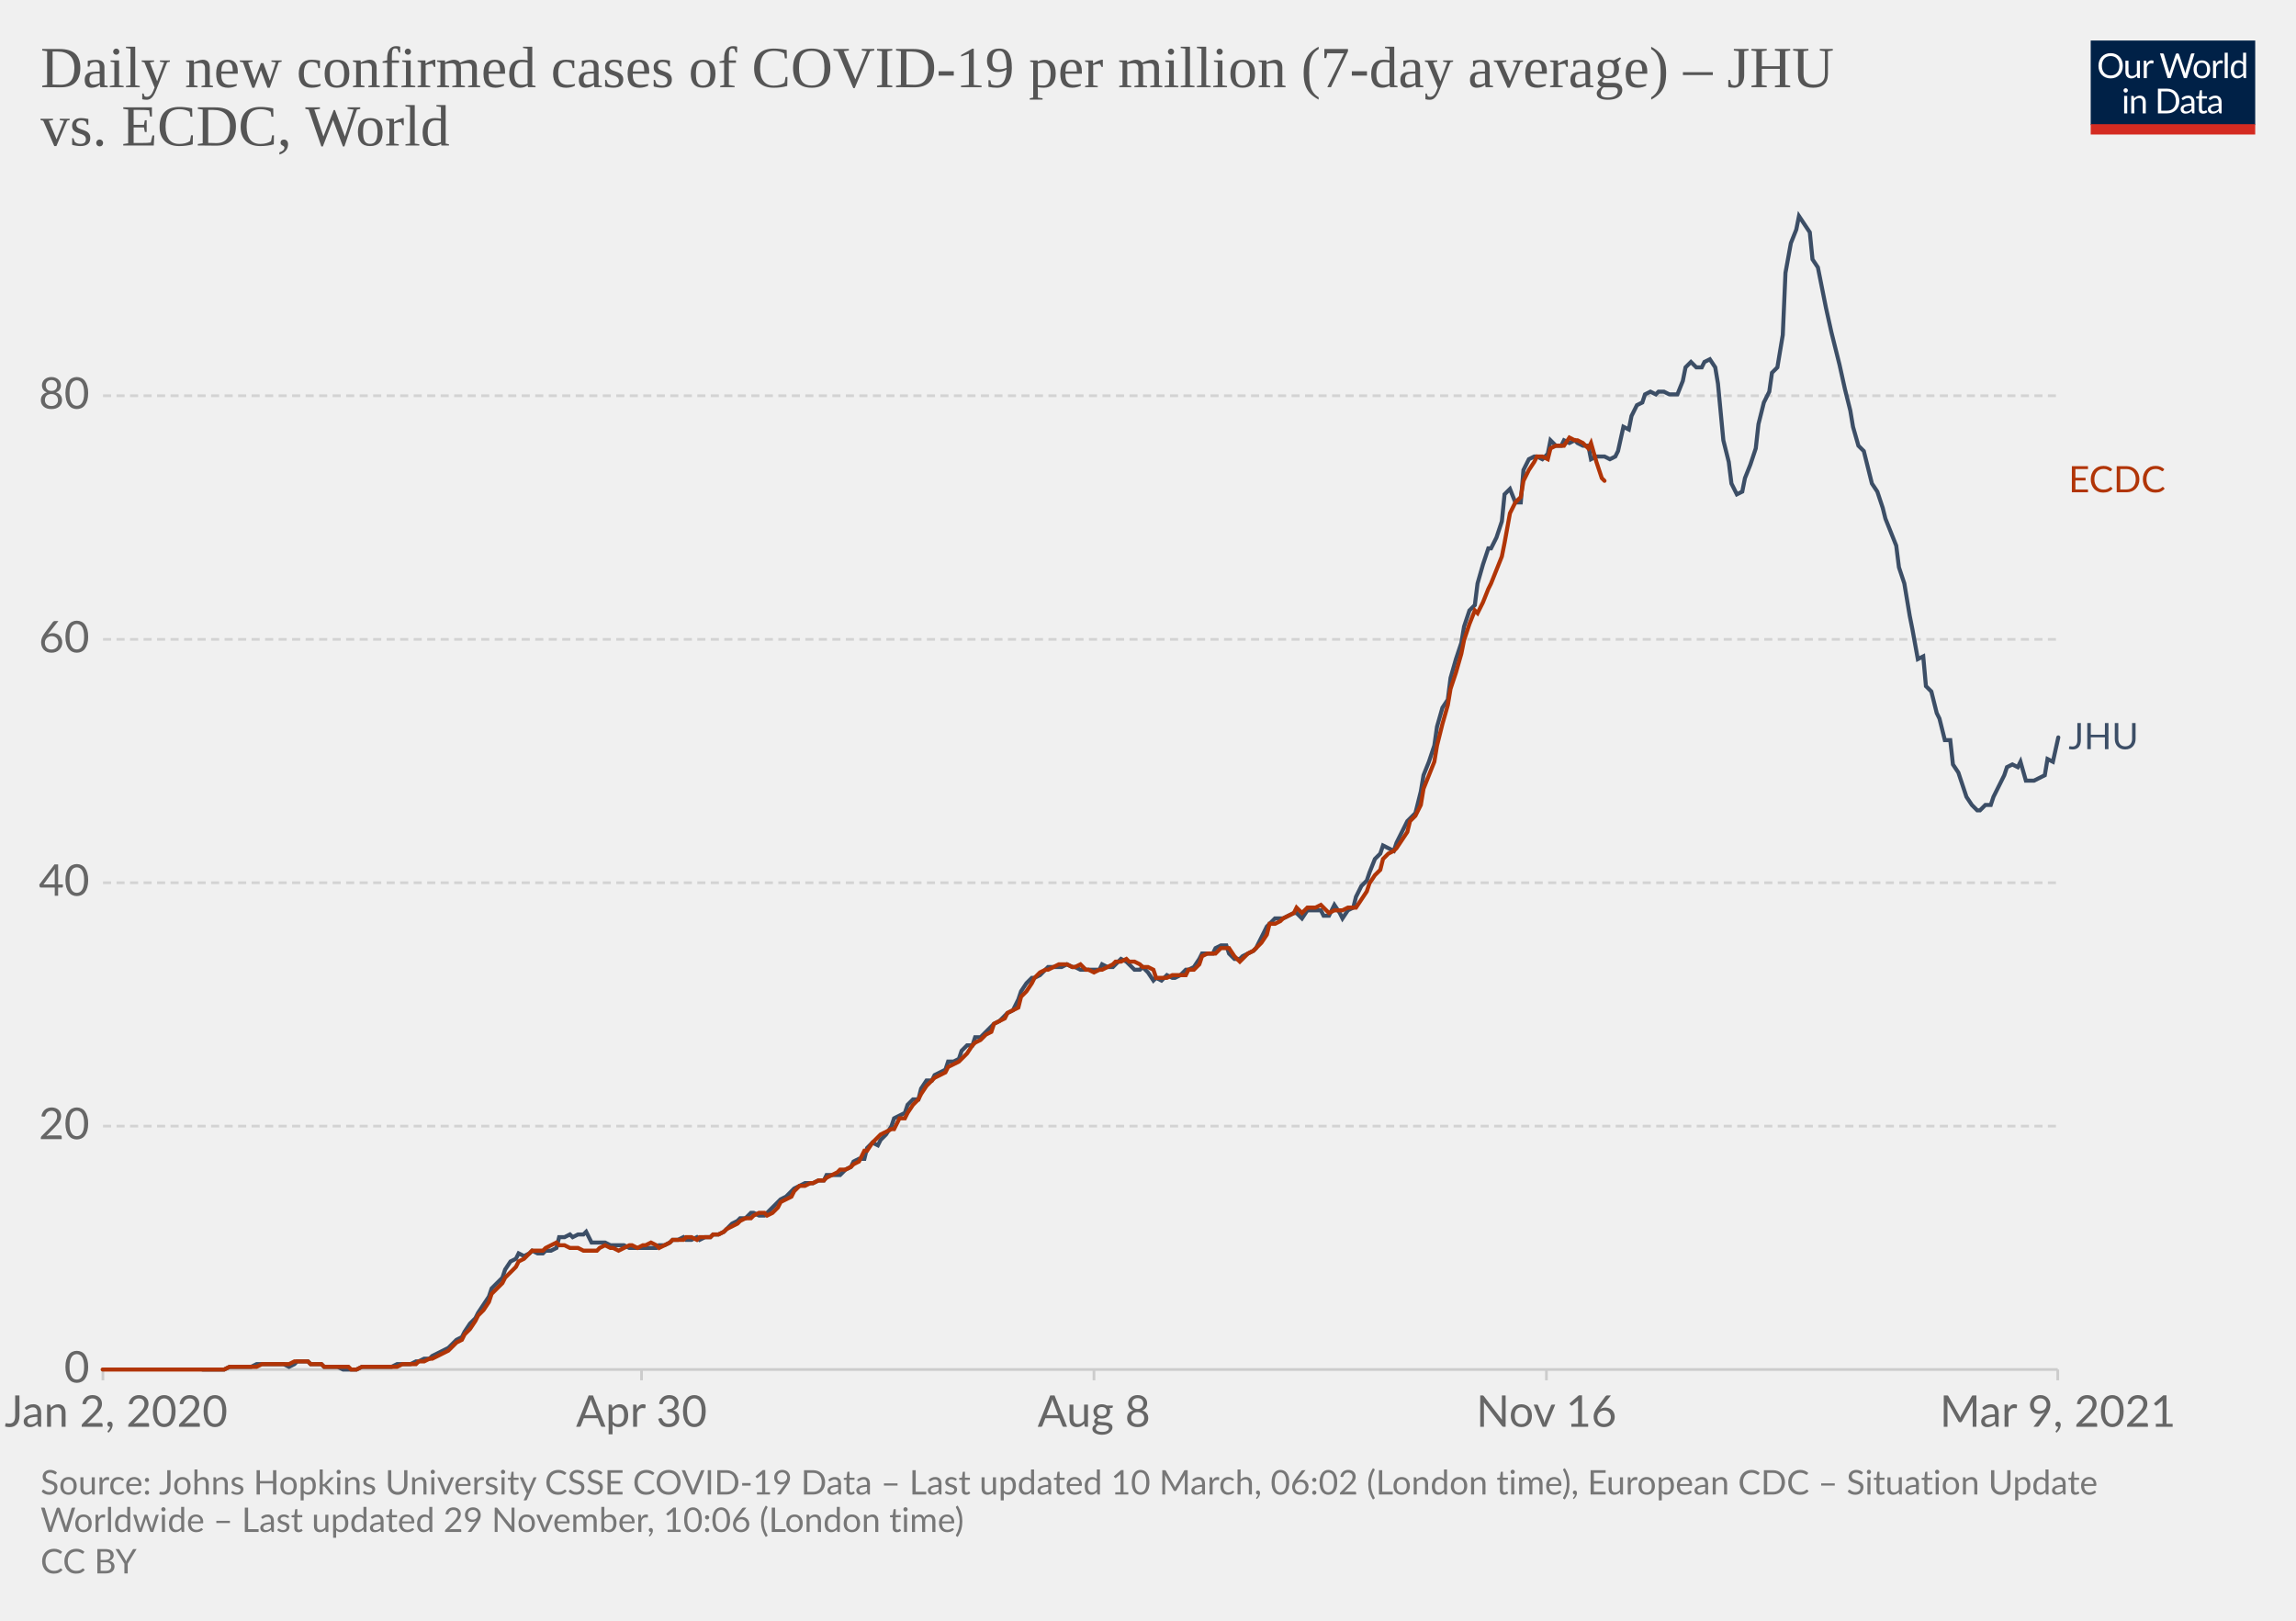
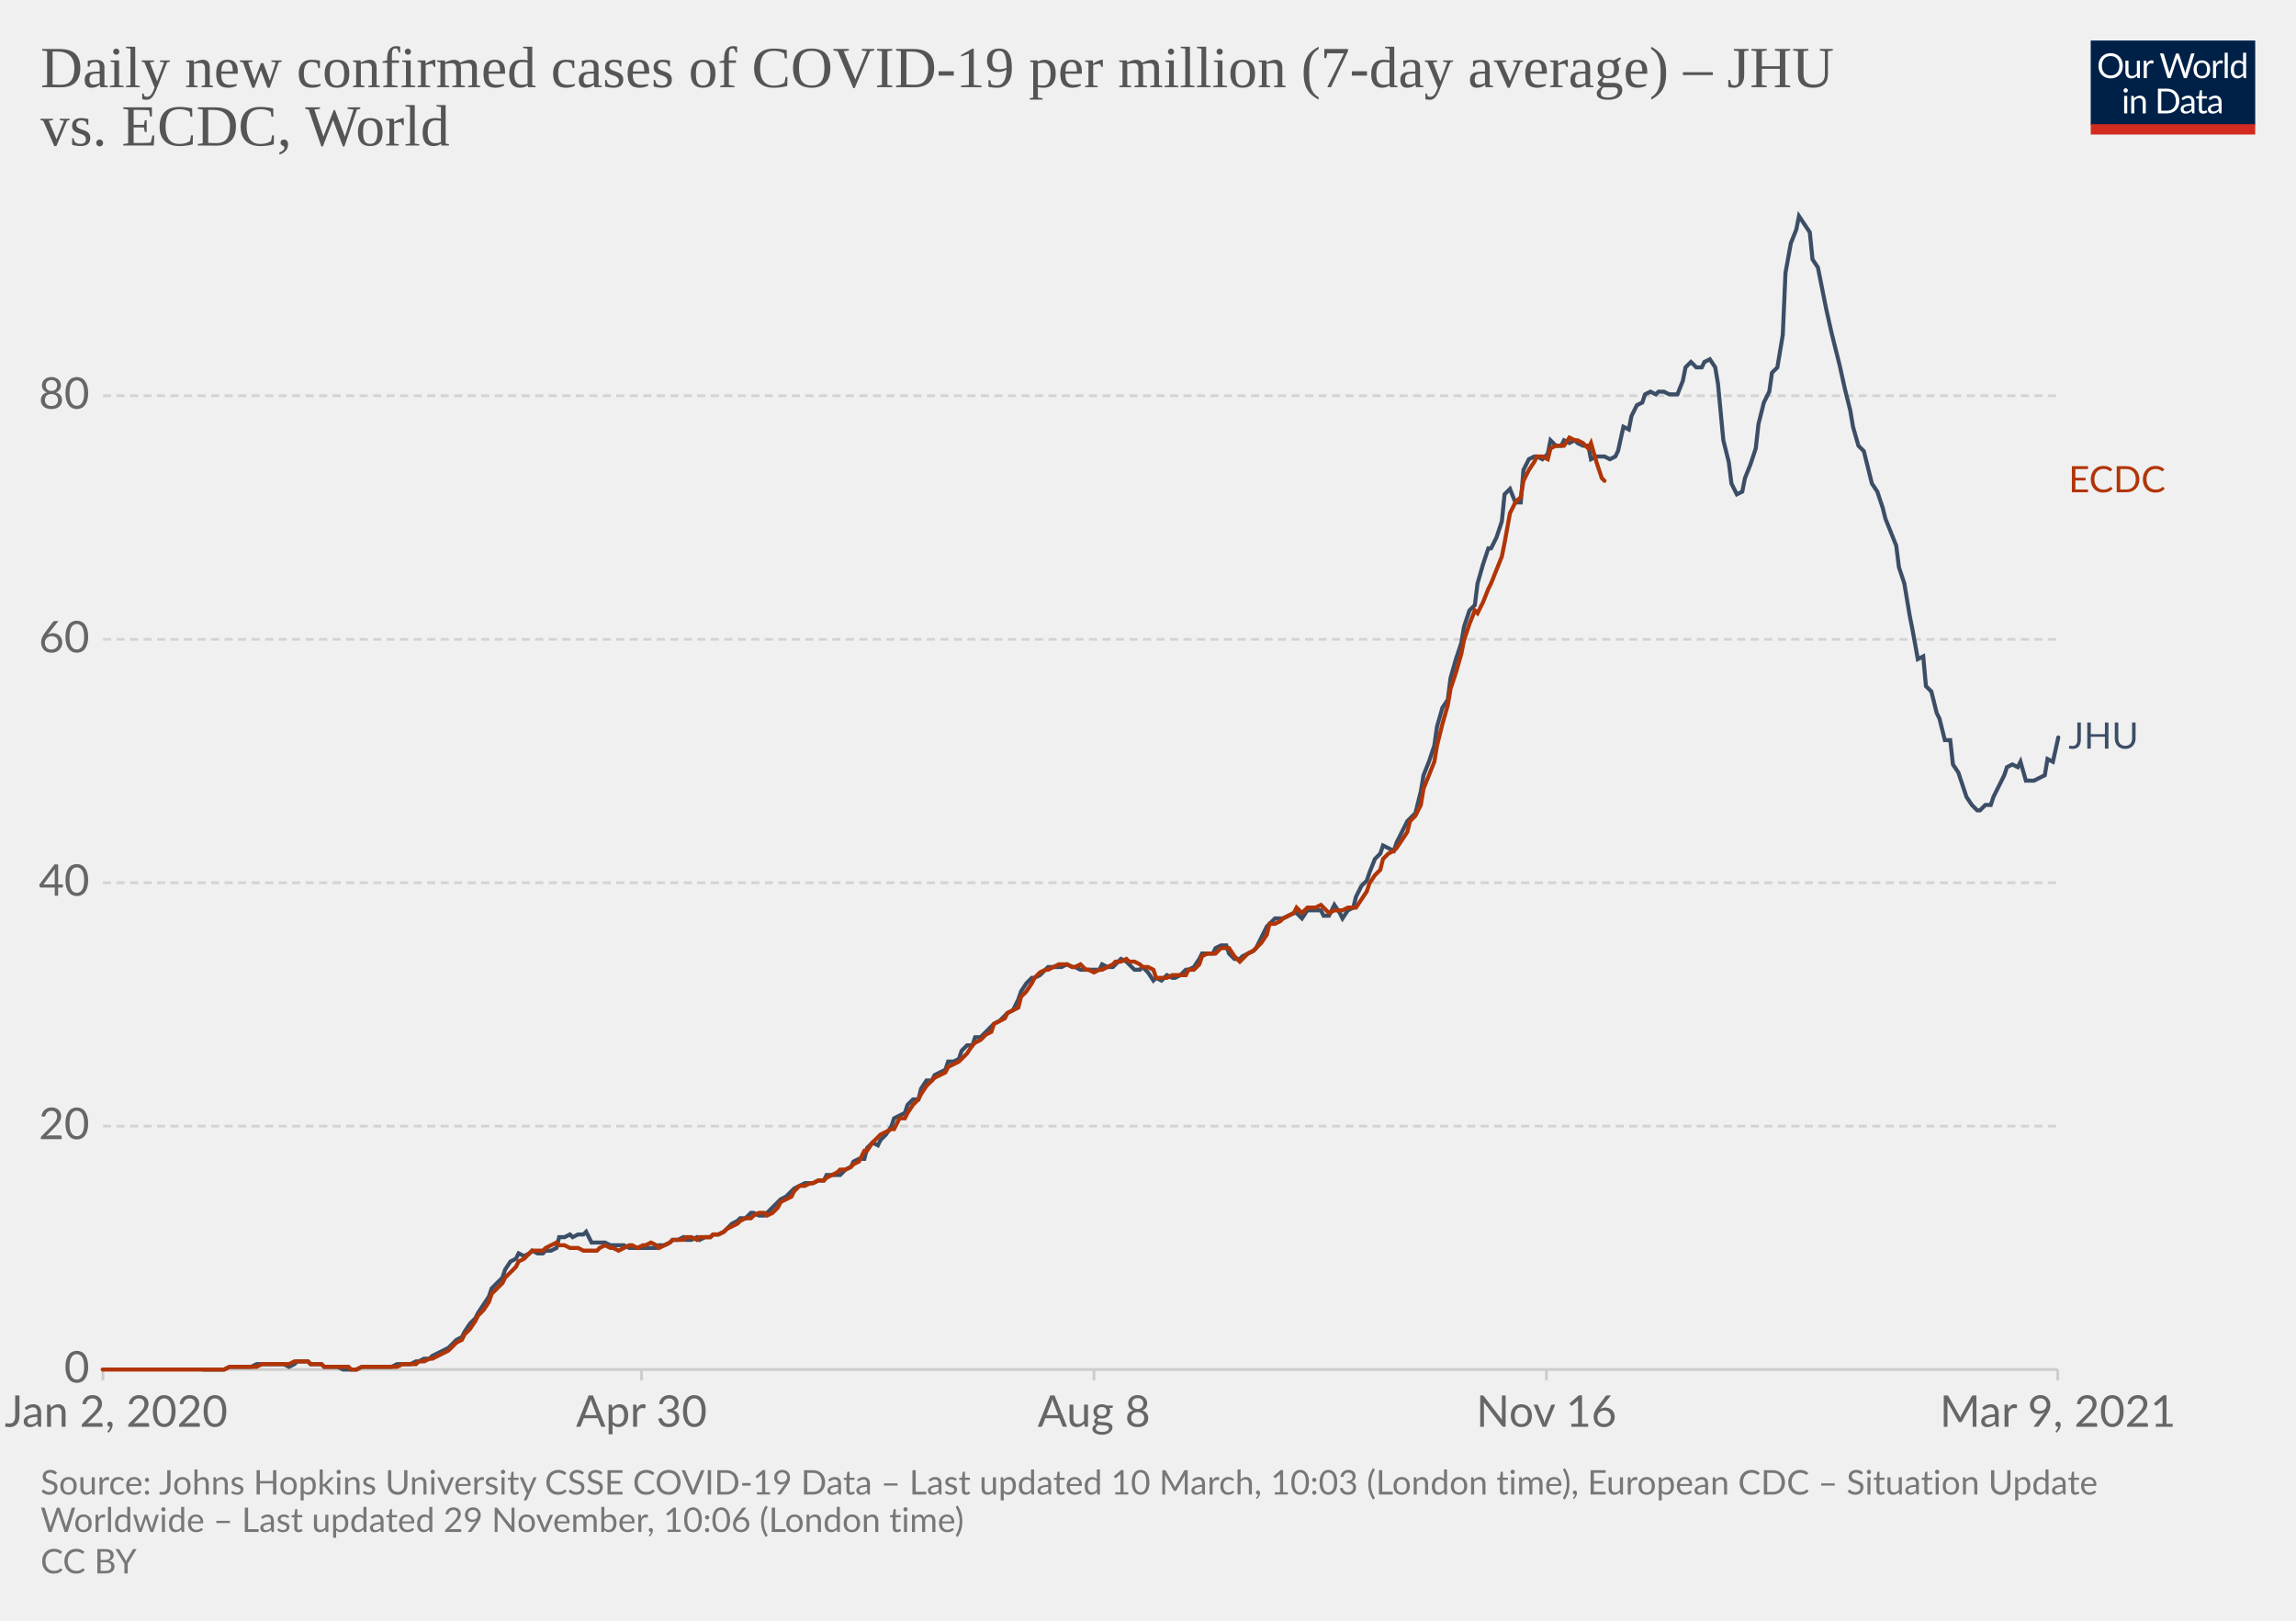
<svg xmlns="http://www.w3.org/2000/svg" version="1.1" style="background-color:#fff;-webkit-font-smoothing:antialiased" width="850" height="600" viewBox="0 0 850 600" font-family="Lato,'Helvetica Neue',Helvetica,Arial,sans-serif" font-size="18" text-rendering="optimizeLegibility">
  <g class="HeaderView">
    <g transform="matrix(.29 0 0 .29 774 15)">
      <svg width="210" height="120" viewBox="0 0 210 120" fill="none">
        <g clip-path="url(#clip0)">
          <path d="M0 0h210v107.89H0V0z" fill="#002147" />
          <path d="M40.98 32.25c0 2.36-.38 4.53-1.12 6.51a14.26 14.26 0 01-8.1 8.4c-1.9.78-4.02 1.17-6.34 1.17a16.6 16.6 0 01-6.33-1.17 14.31 14.31 0 01-8.08-8.4 18.29 18.29 0 01-1.12-6.51c0-2.36.38-4.53 1.12-6.5.75-1.97 1.8-3.67 3.17-5.1a14.32 14.32 0 014.9-3.34c1.92-.8 4.03-1.19 6.34-1.19 2.32 0 4.43.4 6.34 1.19 1.92.8 3.56 1.9 4.93 3.34a14.87 14.87 0 013.17 5.1 18.1 18.1 0 011.12 6.5zm-4.38 0c0-1.94-.26-3.68-.8-5.22a10.91 10.91 0 00-2.24-3.89 9.68 9.68 0 00-3.52-2.46 11.95 11.95 0 00-4.62-.86c-1.68 0-3.21.28-4.6.86a9.88 9.88 0 00-3.54 2.46 10.91 10.91 0 00-2.24 3.9c-.53 1.53-.8 3.27-.8 5.2 0 1.94.27 3.68.8 5.22a11.17 11.17 0 002.24 3.9 10.01 10.01 0 003.55 2.44c1.38.56 2.9.83 4.6.83s3.24-.27 4.61-.83a9.8 9.8 0 003.52-2.44 11.17 11.17 0 002.25-3.9c.53-1.54.8-3.28.8-5.21zm26.22-6.54V48H60.5c-.56 0-.9-.27-1.05-.81l-.31-2.4a12.45 12.45 0 01-3.26 2.6c-1.2.64-2.58.96-4.13.96-1.22 0-2.3-.2-3.24-.6a6.52 6.52 0 01-2.33-1.7 7.37 7.37 0 01-1.43-2.67c-.3-1.04-.46-2.2-.46-3.45V25.7h3.91v14.22c0 1.68.38 2.99 1.15 3.91.77.93 1.96 1.39 3.54 1.39 1.16 0 2.24-.27 3.23-.82a10.42 10.42 0 002.8-2.28V25.7h3.91zm8.61 4.47a9.94 9.94 0 012.6-3.56 5.64 5.64 0 013.76-1.3c.47 0 .92.05 1.34.15.44.1.83.27 1.17.49l-.3 2.92c-.09.37-.3.55-.66.55-.2 0-.5-.04-.9-.13a6.21 6.21 0 00-3.24.18 4.23 4.23 0 00-1.47.92c-.42.4-.81.9-1.17 1.5-.33.58-.64 1.26-.92 2.02V48H67.7V25.71h2.25c.42 0 .72.08.88.25.16.16.27.44.33.83l.26 3.39zm61.16-13.7L122.75 48h-3.82l-7.99-24.05a21.95 21.95 0 01-.42-1.58 38.36 38.36 0 01-.44 1.58L102.05 48h-3.83L88.4 16.47h3.54c.38 0 .7.1.95.29.26.2.43.43.5.73l6.52 21.9.28 1.28.29 1.46.3-1.46.38-1.27 7.41-21.91c.1-.25.26-.48.51-.69.27-.22.58-.33.95-.33h1.23c.38 0 .69.1.92.29a1.77 1.77 0 01.53.73l7.4 21.9a28.4 28.4 0 01.68 2.62 29.52 29.52 0 01.52-2.61l6.54-21.91a1.31 1.31 0 01.48-.7c.27-.21.58-.32.95-.32h3.32zm9.35 8.88c1.63 0 3.1.27 4.4.82a9.43 9.43 0 015.46 5.94c.5 1.4.74 2.98.74 4.73 0 1.76-.25 3.34-.74 4.75a9.43 9.43 0 01-5.46 5.92c-1.3.52-2.77.79-4.4.79-1.64 0-3.12-.27-4.44-.8a9.42 9.42 0 01-3.35-2.3c-.92-1-1.63-2.2-2.13-3.61-.49-1.41-.73-3-.73-4.75s.24-3.33.73-4.73c.5-1.43 1.2-2.64 2.13-3.63a9.4 9.4 0 013.35-2.31c1.32-.55 2.8-.82 4.44-.82zm0 19.89c2.2 0 3.84-.73 4.93-2.2 1.08-1.48 1.63-3.54 1.63-6.18 0-2.66-.55-4.72-1.63-6.2-1.09-1.49-2.73-2.23-4.93-2.23-1.12 0-2.09.2-2.93.57a5.71 5.71 0 00-2.06 1.65 7.5 7.5 0 00-1.24 2.67c-.26 1.04-.4 2.22-.4 3.54 0 2.64.55 4.7 1.64 6.18 1.1 1.47 2.76 2.2 4.99 2.2zm17.97-15.07a9.94 9.94 0 012.6-3.56 5.64 5.64 0 013.76-1.3c.47 0 .91.05 1.34.15.44.1.83.27 1.16.49l-.28 2.92c-.09.37-.31.55-.66.55-.2 0-.5-.04-.9-.13a6.2 6.2 0 00-3.24.18 4.23 4.23 0 00-1.47.92c-.43.4-.82.9-1.17 1.5a13.1 13.1 0 00-.92 2.02V48h-3.94V25.71h2.24c.43 0 .72.08.88.25.17.16.28.44.33.83l.27 3.39zm15.04-14.59V48h-3.92V15.6h3.92zm19.55 15.43a6.22 6.22 0 00-2.38-2.05 6.7 6.7 0 00-2.86-.6c-2.07 0-3.66.75-4.77 2.23-1.12 1.48-1.68 3.6-1.68 6.33 0 1.46.13 2.7.38 3.74a7.29 7.29 0 001.1 2.56 4.35 4.35 0 001.78 1.45c.7.3 1.5.46 2.4.46 1.29 0 2.41-.3 3.36-.88a9.6 9.6 0 002.67-2.49V31.02zm3.91-15.43V48h-2.33c-.56 0-.9-.27-1.06-.81l-.35-2.71a12.13 12.13 0 01-3.25 2.77 8.28 8.28 0 01-4.23 1.06 7.31 7.31 0 01-6.14-2.9c-.73-.96-1.3-2.15-1.69-3.57a18.35 18.35 0 01.07-9.48 11.29 11.29 0 011.89-3.7 8.7 8.7 0 017.06-3.34 7.96 7.96 0 016.12 2.62V15.59h3.91zM46.61 70.71V93H42.7V70.71h3.91zm.84-7c0 .39-.08.75-.24 1.09a2.81 2.81 0 01-1.52 1.47 2.67 2.67 0 01-2.16 0 2.9 2.9 0 01-1.45-1.47 2.67 2.67 0 010-2.16c.15-.35.35-.65.6-.9.25-.27.53-.47.85-.62a2.67 2.67 0 012.16 0c.35.15.65.35.9.62.27.25.47.55.62.9.16.34.24.7.24 1.08zm7.97 10.24c.49-.54 1-1.04 1.54-1.48a9.85 9.85 0 013.66-1.84 8.96 8.96 0 015.43.35c.94.4 1.72.97 2.33 1.71a7.36 7.36 0 011.43 2.67c.32 1.04.49 2.19.49 3.45V93h-3.94V78.81c0-1.69-.4-3-1.17-3.92-.76-.93-1.93-1.4-3.5-1.4a6.6 6.6 0 00-3.25.83c-1 .56-1.92 1.31-2.77 2.27V93h-3.94V70.71h2.35c.56 0 .9.28 1.04.82l.3 2.42zm57.7 3.3c0 2.36-.37 4.5-1.11 6.44a14.3 14.3 0 01-3.17 4.98 14.1 14.1 0 01-4.93 3.2c-1.9.76-4.02 1.13-6.33 1.13H85.8V61.47h11.77c2.31 0 4.42.39 6.33 1.15a13.8 13.8 0 018.1 8.18 17.75 17.75 0 011.12 6.45zm-4.37 0c0-1.94-.26-3.67-.8-5.2a10.94 10.94 0 00-2.23-3.87 9.57 9.57 0 00-3.53-2.42 12.23 12.23 0 00-4.61-.83h-7.5v24.62h7.5c1.7 0 3.24-.28 4.61-.84a9.7 9.7 0 003.53-2.4 10.94 10.94 0 002.24-3.87c.53-1.53.8-3.26.8-5.2zm19.8 5.72c-1.8.06-3.34.2-4.62.44-1.26.22-2.3.51-3.1.88-.8.36-1.37.8-1.74 1.3-.35.5-.53 1.05-.53 1.67 0 .58.1 1.1.3 1.52a3 3 0 00.76 1.05c.34.27.73.46 1.17.6a6.13 6.13 0 001.45.17 7.28 7.28 0 003.5-.81 11.95 11.95 0 002.82-2.2v-4.62zm-12.65-9.11a12.73 12.73 0 013.98-2.66c1.43-.59 3-.88 4.73-.88 1.25 0 2.36.2 3.33.61a6.81 6.81 0 013.94 4.38c.33 1.04.5 2.19.5 3.43V93h-1.74a1.8 1.8 0 01-.88-.18c-.2-.13-.36-.38-.48-.74l-.44-2.12-1.72 1.46a9.48 9.48 0 01-3.74 1.7c-.69.15-1.46.23-2.3.23-.87 0-1.69-.12-2.45-.35a5.34 5.34 0 01-3.34-2.93 6.64 6.64 0 01-.49-2.64c0-.88.25-1.72.73-2.53a6.33 6.33 0 012.35-2.17c1.09-.63 2.5-1.15 4.25-1.54 1.75-.41 3.89-.65 6.42-.7v-1.75c0-1.73-.37-3.03-1.12-3.91-.75-.9-1.84-1.34-3.28-1.34-.97 0-1.78.12-2.44.37-.64.23-1.2.5-1.7.81l-1.23.82c-.33.23-.67.35-1 .35-.27 0-.5-.07-.69-.2a2.1 2.1 0 01-.48-.53l-.7-1.25zm27.67 19.5c-1.76 0-3.12-.5-4.07-1.48-.94-.98-1.41-2.4-1.41-4.25V74h-2.68a.9.9 0 01-.6-.2c-.16-.14-.24-.36-.24-.66v-1.56l3.65-.46.9-6.89a.9.9 0 01.29-.52.88.88 0 01.62-.22H142v7.67h6.44V74H142v13.38c0 .94.22 1.63.68 2.09.45.45 1.04.68 1.76.68a3.21 3.21 0 001.85-.53l.55-.35c.16-.12.3-.18.41-.18.2 0 .4.13.55.38l1.15 1.87a7.45 7.45 0 01-2.44 1.5 8.53 8.53 0 01-2.95.52zm19.68-10.4c-1.8.07-3.34.21-4.62.45-1.26.22-2.3.51-3.1.88-.8.36-1.37.8-1.74 1.3-.35.5-.53 1.05-.53 1.67 0 .58.1 1.1.3 1.52a2.9 2.9 0 00.76 1.05c.34.27.73.46 1.17.6a6.13 6.13 0 001.45.17 7.3 7.3 0 003.5-.81 12.04 12.04 0 002.82-2.2v-4.62zm-12.65-9.1a12.72 12.72 0 013.99-2.66c1.42-.59 3-.88 4.72-.88 1.25 0 2.36.2 3.33.61a6.81 6.81 0 013.94 4.38c.33 1.04.5 2.19.5 3.43V93h-1.74a1.8 1.8 0 01-.88-.18c-.2-.13-.36-.38-.48-.74l-.44-2.12-1.72 1.46a9.48 9.48 0 01-3.74 1.7c-.69.15-1.46.23-2.3.23-.87 0-1.69-.12-2.45-.35a5.33 5.33 0 01-3.34-2.93 6.62 6.62 0 01-.49-2.64c0-.88.25-1.72.73-2.53a6.33 6.33 0 012.35-2.17c1.09-.63 2.5-1.15 4.25-1.54a31.2 31.2 0 016.42-.7v-1.75c0-1.73-.37-3.03-1.12-3.91-.75-.9-1.84-1.34-3.28-1.34-.97 0-1.78.12-2.44.37-.64.23-1.2.5-1.7.81l-1.22.82c-.34.23-.68.35-1.02.35-.26 0-.49-.07-.68-.2a1.88 1.88 0 01-.48-.53l-.7-1.25zM40.98 32.25c0 2.36-.38 4.53-1.12 6.51a14.26 14.26 0 01-8.1 8.4c-1.9.78-4.02 1.17-6.34 1.17a16.6 16.6 0 01-6.33-1.17 14.31 14.31 0 01-8.08-8.4 18.29 18.29 0 01-1.12-6.51c0-2.36.38-4.53 1.12-6.5.75-1.97 1.8-3.67 3.17-5.1a14.32 14.32 0 014.9-3.34c1.92-.8 4.03-1.19 6.34-1.19 2.32 0 4.43.4 6.34 1.19 1.92.8 3.56 1.9 4.93 3.34a14.87 14.87 0 013.17 5.1 18.1 18.1 0 011.12 6.5zm-4.38 0c0-1.94-.26-3.68-.8-5.22a10.91 10.91 0 00-2.24-3.89 9.68 9.68 0 00-3.52-2.46 11.95 11.95 0 00-4.62-.86c-1.68 0-3.21.28-4.6.86a9.88 9.88 0 00-3.54 2.46 10.91 10.91 0 00-2.24 3.9c-.53 1.53-.8 3.27-.8 5.2 0 1.94.27 3.68.8 5.22a11.17 11.17 0 002.24 3.9 10.01 10.01 0 003.55 2.44c1.38.56 2.9.83 4.6.83s3.24-.27 4.61-.83a9.8 9.8 0 003.52-2.44 11.17 11.17 0 002.25-3.9c.53-1.54.8-3.28.8-5.21zm26.22-6.54V48H60.5c-.56 0-.9-.27-1.05-.81l-.31-2.4a12.45 12.45 0 01-3.26 2.6c-1.2.64-2.58.96-4.13.96-1.22 0-2.3-.2-3.24-.6a6.52 6.52 0 01-2.33-1.7 7.37 7.37 0 01-1.43-2.67c-.3-1.04-.46-2.2-.46-3.45V25.7h3.91v14.22c0 1.68.38 2.99 1.15 3.91.77.93 1.96 1.39 3.54 1.39 1.16 0 2.24-.27 3.23-.82a10.42 10.42 0 002.8-2.28V25.7h3.91zm8.61 4.47a9.94 9.94 0 012.6-3.56 5.64 5.64 0 013.76-1.3c.47 0 .92.05 1.34.15.44.1.83.27 1.17.49l-.3 2.92c-.09.37-.3.55-.66.55-.2 0-.5-.04-.9-.13a6.21 6.21 0 00-3.24.18 4.23 4.23 0 00-1.47.92c-.42.4-.81.9-1.17 1.5-.33.58-.64 1.26-.92 2.02V48H67.7V25.71h2.25c.42 0 .72.08.88.25.16.16.27.44.33.83l.26 3.39zm61.16-13.7L122.75 48h-3.82l-7.99-24.05a21.95 21.95 0 01-.42-1.58 38.36 38.36 0 01-.44 1.58L102.05 48h-3.83L88.4 16.47h3.54c.38 0 .7.1.95.29.26.2.43.43.5.73l6.52 21.9.28 1.28.29 1.46.3-1.46.38-1.27 7.41-21.91c.1-.25.26-.48.51-.69.27-.22.58-.33.95-.33h1.23c.38 0 .69.1.92.29a1.77 1.77 0 01.53.73l7.4 21.9a28.4 28.4 0 01.68 2.62 29.52 29.52 0 01.52-2.61l6.54-21.91a1.31 1.31 0 01.48-.7c.27-.21.58-.32.95-.32h3.32zm9.35 8.88c1.63 0 3.1.27 4.4.82a9.43 9.43 0 015.46 5.94c.5 1.4.74 2.98.74 4.73 0 1.76-.25 3.34-.74 4.75a9.43 9.43 0 01-5.46 5.92c-1.3.52-2.77.79-4.4.79-1.64 0-3.12-.27-4.44-.8a9.42 9.42 0 01-3.35-2.3c-.92-1-1.63-2.2-2.13-3.61-.49-1.41-.73-3-.73-4.75s.24-3.33.73-4.73c.5-1.43 1.2-2.64 2.13-3.63a9.4 9.4 0 013.35-2.31c1.32-.55 2.8-.82 4.44-.82zm0 19.89c2.2 0 3.84-.73 4.93-2.2 1.08-1.48 1.63-3.54 1.63-6.18 0-2.66-.55-4.72-1.63-6.2-1.09-1.49-2.73-2.23-4.93-2.23-1.12 0-2.09.2-2.93.57a5.71 5.71 0 00-2.06 1.65 7.5 7.5 0 00-1.24 2.67c-.26 1.04-.4 2.22-.4 3.54 0 2.64.55 4.7 1.64 6.18 1.1 1.47 2.76 2.2 4.99 2.2zm17.97-15.07a9.94 9.94 0 012.6-3.56 5.64 5.64 0 013.76-1.3c.47 0 .91.05 1.34.15.44.1.83.27 1.16.49l-.28 2.92c-.09.37-.31.55-.66.55-.2 0-.5-.04-.9-.13a6.2 6.2 0 00-3.24.18 4.23 4.23 0 00-1.47.92c-.43.4-.82.9-1.17 1.5a13.1 13.1 0 00-.92 2.02V48h-3.94V25.71h2.24c.43 0 .72.08.88.25.17.16.28.44.33.83l.27 3.39zm15.04-14.59V48h-3.92V15.6h3.92zm19.55 15.43a6.22 6.22 0 00-2.38-2.05 6.7 6.7 0 00-2.86-.6c-2.07 0-3.66.75-4.77 2.23-1.12 1.48-1.68 3.6-1.68 6.33 0 1.46.13 2.7.38 3.74a7.29 7.29 0 001.1 2.56 4.35 4.35 0 001.78 1.45c.7.3 1.5.46 2.4.46 1.29 0 2.41-.3 3.36-.88a9.6 9.6 0 002.67-2.49V31.02zm3.91-15.43V48h-2.33c-.56 0-.9-.27-1.06-.81l-.35-2.71a12.13 12.13 0 01-3.25 2.77 8.28 8.28 0 01-4.23 1.06 7.31 7.31 0 01-6.14-2.9c-.73-.96-1.3-2.15-1.69-3.57a18.35 18.35 0 01.07-9.48 11.29 11.29 0 011.89-3.7 8.7 8.7 0 017.06-3.34 7.96 7.96 0 016.12 2.62V15.59h3.91zM46.61 70.71V93H42.7V70.71h3.91zm.84-7c0 .39-.08.75-.24 1.09a2.81 2.81 0 01-1.52 1.47 2.67 2.67 0 01-2.16 0 2.9 2.9 0 01-1.45-1.47 2.67 2.67 0 010-2.16c.15-.35.35-.65.6-.9.25-.27.53-.47.85-.62a2.67 2.67 0 012.16 0c.35.15.65.35.9.62.27.25.47.55.62.9.16.34.24.7.24 1.08zm7.97 10.24c.49-.54 1-1.04 1.54-1.48a9.85 9.85 0 013.66-1.84 8.96 8.96 0 015.43.35c.94.4 1.72.97 2.33 1.71a7.36 7.36 0 011.43 2.67c.32 1.04.49 2.19.49 3.45V93h-3.94V78.81c0-1.69-.4-3-1.17-3.92-.76-.93-1.93-1.4-3.5-1.4a6.6 6.6 0 00-3.25.83c-1 .56-1.92 1.31-2.77 2.27V93h-3.94V70.71h2.35c.56 0 .9.28 1.04.82l.3 2.42zm57.7 3.3c0 2.36-.37 4.5-1.11 6.44a14.3 14.3 0 01-3.17 4.98 14.1 14.1 0 01-4.93 3.2c-1.9.76-4.02 1.13-6.33 1.13H85.8V61.47h11.77c2.31 0 4.42.39 6.33 1.15a13.8 13.8 0 018.1 8.18 17.75 17.75 0 011.12 6.45zm-4.37 0c0-1.94-.26-3.67-.8-5.2a10.94 10.94 0 00-2.23-3.87 9.57 9.57 0 00-3.53-2.42 12.23 12.23 0 00-4.61-.83h-7.5v24.62h7.5c1.7 0 3.24-.28 4.61-.84a9.7 9.7 0 003.53-2.4 10.94 10.94 0 002.24-3.87c.53-1.53.8-3.26.8-5.2zm19.8 5.72c-1.8.06-3.34.2-4.62.44-1.26.22-2.3.51-3.1.88-.8.36-1.37.8-1.74 1.3-.35.5-.53 1.05-.53 1.67 0 .58.1 1.1.3 1.52a3 3 0 00.76 1.05c.34.27.73.46 1.17.6a6.13 6.13 0 001.45.17 7.28 7.28 0 003.5-.81 11.95 11.95 0 002.82-2.2v-4.62zm-12.65-9.11a12.73 12.73 0 013.98-2.66c1.43-.59 3-.88 4.73-.88 1.25 0 2.36.2 3.33.61a6.81 6.81 0 013.94 4.38c.33 1.04.5 2.19.5 3.43V93h-1.74a1.8 1.8 0 01-.88-.18c-.2-.13-.36-.38-.48-.74l-.44-2.12-1.72 1.46a9.48 9.48 0 01-3.74 1.7c-.69.15-1.46.23-2.3.23-.87 0-1.69-.12-2.45-.35a5.34 5.34 0 01-3.34-2.93 6.64 6.64 0 01-.49-2.64c0-.88.25-1.72.73-2.53a6.33 6.33 0 012.35-2.17c1.09-.63 2.5-1.15 4.25-1.54 1.75-.41 3.89-.65 6.42-.7v-1.75c0-1.73-.37-3.03-1.12-3.91-.75-.9-1.84-1.34-3.28-1.34-.97 0-1.78.12-2.44.37-.64.23-1.2.5-1.7.81l-1.23.82c-.33.23-.67.35-1 .35-.27 0-.5-.07-.69-.2a2.1 2.1 0 01-.48-.53l-.7-1.25zm27.67 19.5c-1.76 0-3.12-.5-4.07-1.48-.94-.98-1.41-2.4-1.41-4.25V74h-2.68a.9.9 0 01-.6-.2c-.16-.14-.24-.36-.24-.66v-1.56l3.65-.46.9-6.89a.9.9 0 01.29-.52.88.88 0 01.62-.22H142v7.67h6.44V74H142v13.38c0 .94.22 1.63.68 2.09.45.45 1.04.68 1.76.68a3.21 3.21 0 001.85-.53l.55-.35c.16-.12.3-.18.41-.18.2 0 .4.13.55.38l1.15 1.87a7.45 7.45 0 01-2.44 1.5 8.53 8.53 0 01-2.95.52zm19.68-10.4c-1.8.07-3.34.21-4.62.45-1.26.22-2.3.51-3.1.88-.8.36-1.37.8-1.74 1.3-.35.5-.53 1.05-.53 1.67 0 .58.1 1.1.3 1.52a2.9 2.9 0 00.76 1.05c.34.27.73.46 1.17.6a6.13 6.13 0 001.45.17 7.3 7.3 0 003.5-.81 12.04 12.04 0 002.82-2.2v-4.62zm-12.65-9.1a12.72 12.72 0 013.99-2.66c1.42-.59 3-.88 4.72-.88 1.25 0 2.36.2 3.33.61a6.81 6.81 0 013.94 4.38c.33 1.04.5 2.19.5 3.43V93h-1.74a1.8 1.8 0 01-.88-.18c-.2-.13-.36-.38-.48-.74l-.44-2.12-1.72 1.46a9.48 9.48 0 01-3.74 1.7c-.69.15-1.46.23-2.3.23-.87 0-1.69-.12-2.45-.35a5.33 5.33 0 01-3.34-2.93 6.62 6.62 0 01-.49-2.64c0-.88.25-1.72.73-2.53a6.33 6.33 0 012.35-2.17c1.09-.63 2.5-1.15 4.25-1.54a31.2 31.2 0 016.42-.7v-1.75c0-1.73-.37-3.03-1.12-3.91-.75-.9-1.84-1.34-3.28-1.34-.97 0-1.78.12-2.44.37-.64.23-1.2.5-1.7.81l-1.22.82c-.34.23-.68.35-1.02.35-.26 0-.49-.07-.68-.2a1.88 1.88 0 01-.48-.53l-.7-1.25zM40.98 32.25c0 2.36-.38 4.53-1.12 6.51a14.26 14.26 0 01-8.1 8.4c-1.9.78-4.02 1.17-6.34 1.17a16.6 16.6 0 01-6.33-1.17 14.31 14.31 0 01-8.08-8.4 18.29 18.29 0 01-1.12-6.51c0-2.36.38-4.53 1.12-6.5.75-1.97 1.8-3.67 3.17-5.1a14.32 14.32 0 014.9-3.34c1.92-.8 4.03-1.19 6.34-1.19 2.32 0 4.43.4 6.34 1.19 1.92.8 3.56 1.9 4.93 3.34a14.87 14.87 0 013.17 5.1 18.1 18.1 0 011.12 6.5zm-4.38 0c0-1.94-.26-3.68-.8-5.22a10.91 10.91 0 00-2.24-3.89 9.68 9.68 0 00-3.52-2.46 11.95 11.95 0 00-4.62-.86c-1.68 0-3.21.28-4.6.86a9.88 9.88 0 00-3.54 2.46 10.91 10.91 0 00-2.24 3.9c-.53 1.53-.8 3.27-.8 5.2 0 1.94.27 3.68.8 5.22a11.17 11.17 0 002.24 3.9 10.01 10.01 0 003.55 2.44c1.38.56 2.9.83 4.6.83s3.24-.27 4.61-.83a9.8 9.8 0 003.52-2.44 11.17 11.17 0 002.25-3.9c.53-1.54.8-3.28.8-5.21zm26.22-6.54V48H60.5c-.56 0-.9-.27-1.05-.81l-.31-2.4a12.45 12.45 0 01-3.26 2.6c-1.2.64-2.58.96-4.13.96-1.22 0-2.3-.2-3.24-.6a6.52 6.52 0 01-2.33-1.7 7.37 7.37 0 01-1.43-2.67c-.3-1.04-.46-2.2-.46-3.45V25.7h3.91v14.22c0 1.68.38 2.99 1.15 3.91.77.93 1.96 1.39 3.54 1.39 1.16 0 2.24-.27 3.23-.82a10.42 10.42 0 002.8-2.28V25.7h3.91zm8.61 4.47a9.94 9.94 0 012.6-3.56 5.64 5.64 0 013.76-1.3c.47 0 .92.05 1.34.15.44.1.83.27 1.17.49l-.3 2.92c-.09.37-.3.55-.66.55-.2 0-.5-.04-.9-.13a6.21 6.21 0 00-3.24.18 4.23 4.23 0 00-1.47.92c-.42.4-.81.9-1.17 1.5-.33.58-.64 1.26-.92 2.02V48H67.7V25.71h2.25c.42 0 .72.08.88.25.16.16.27.44.33.83l.26 3.39zm61.16-13.7L122.75 48h-3.82l-7.99-24.05a21.95 21.95 0 01-.42-1.58 38.36 38.36 0 01-.44 1.58L102.05 48h-3.83L88.4 16.47h3.54c.38 0 .7.1.95.29.26.2.43.43.5.73l6.52 21.9.28 1.28.29 1.46.3-1.46.38-1.27 7.41-21.91c.1-.25.26-.48.51-.69.27-.22.58-.33.95-.33h1.23c.38 0 .69.1.92.29a1.77 1.77 0 01.53.73l7.4 21.9a28.4 28.4 0 01.68 2.62 29.52 29.52 0 01.52-2.61l6.54-21.91a1.31 1.31 0 01.48-.7c.27-.21.58-.32.95-.32h3.32zm9.35 8.88c1.63 0 3.1.27 4.4.82a9.43 9.43 0 015.46 5.94c.5 1.4.74 2.98.74 4.73 0 1.76-.25 3.34-.74 4.75a9.43 9.43 0 01-5.46 5.92c-1.3.52-2.77.79-4.4.79-1.64 0-3.12-.27-4.44-.8a9.42 9.42 0 01-3.35-2.3c-.92-1-1.63-2.2-2.13-3.61-.49-1.41-.73-3-.73-4.75s.24-3.33.73-4.73c.5-1.43 1.2-2.64 2.13-3.63a9.4 9.4 0 013.35-2.31c1.32-.55 2.8-.82 4.44-.82zm0 19.89c2.2 0 3.84-.73 4.93-2.2 1.08-1.48 1.63-3.54 1.63-6.18 0-2.66-.55-4.72-1.63-6.2-1.09-1.49-2.73-2.23-4.93-2.23-1.12 0-2.09.2-2.93.57a5.71 5.71 0 00-2.06 1.65 7.5 7.5 0 00-1.24 2.67c-.26 1.04-.4 2.22-.4 3.54 0 2.64.55 4.7 1.64 6.18 1.1 1.47 2.76 2.2 4.99 2.2zm17.97-15.07a9.94 9.94 0 012.6-3.56 5.64 5.64 0 013.76-1.3c.47 0 .91.05 1.34.15.44.1.83.27 1.16.49l-.28 2.92c-.09.37-.31.55-.66.55-.2 0-.5-.04-.9-.13a6.2 6.2 0 00-3.24.18 4.23 4.23 0 00-1.47.92c-.43.4-.82.9-1.17 1.5a13.1 13.1 0 00-.92 2.02V48h-3.94V25.71h2.24c.43 0 .72.08.88.25.17.16.28.44.33.83l.27 3.39zm15.04-14.59V48h-3.92V15.6h3.92zm19.55 15.43a6.22 6.22 0 00-2.38-2.05 6.7 6.7 0 00-2.86-.6c-2.07 0-3.66.75-4.77 2.23-1.12 1.48-1.68 3.6-1.68 6.33 0 1.46.13 2.7.38 3.74a7.29 7.29 0 001.1 2.56 4.35 4.35 0 001.78 1.45c.7.3 1.5.46 2.4.46 1.29 0 2.41-.3 3.36-.88a9.6 9.6 0 002.67-2.49V31.02zm3.91-15.43V48h-2.33c-.56 0-.9-.27-1.06-.81l-.35-2.71a12.13 12.13 0 01-3.25 2.77 8.28 8.28 0 01-4.23 1.06 7.31 7.31 0 01-6.14-2.9c-.73-.96-1.3-2.15-1.69-3.57a18.35 18.35 0 01.07-9.48 11.29 11.29 0 011.89-3.7 8.7 8.7 0 017.06-3.34 7.96 7.96 0 016.12 2.62V15.59h3.91zM46.61 70.71V93H42.7V70.71h3.91zm.84-7c0 .39-.08.75-.24 1.09a2.81 2.81 0 01-1.52 1.47 2.67 2.67 0 01-2.16 0 2.9 2.9 0 01-1.45-1.47 2.67 2.67 0 010-2.16c.15-.35.35-.65.6-.9.25-.27.53-.47.85-.62a2.67 2.67 0 012.16 0c.35.15.65.35.9.62.27.25.47.55.62.9.16.34.24.7.24 1.08zm7.97 10.24c.49-.54 1-1.04 1.54-1.48a9.85 9.85 0 013.66-1.84 8.96 8.96 0 015.43.35c.94.4 1.72.97 2.33 1.71a7.36 7.36 0 011.43 2.67c.32 1.04.49 2.19.49 3.45V93h-3.94V78.81c0-1.69-.4-3-1.17-3.92-.76-.93-1.93-1.4-3.5-1.4a6.6 6.6 0 00-3.25.83c-1 .56-1.92 1.31-2.77 2.27V93h-3.94V70.71h2.35c.56 0 .9.28 1.04.82l.3 2.42zm57.7 3.3c0 2.36-.37 4.5-1.11 6.44a14.3 14.3 0 01-3.17 4.98 14.1 14.1 0 01-4.93 3.2c-1.9.76-4.02 1.13-6.33 1.13H85.8V61.47h11.77c2.31 0 4.42.39 6.33 1.15a13.8 13.8 0 018.1 8.18 17.75 17.75 0 011.12 6.45zm-4.37 0c0-1.94-.26-3.67-.8-5.2a10.94 10.94 0 00-2.23-3.87 9.57 9.57 0 00-3.53-2.42 12.23 12.23 0 00-4.61-.83h-7.5v24.62h7.5c1.7 0 3.24-.28 4.61-.84a9.7 9.7 0 003.53-2.4 10.94 10.94 0 002.24-3.87c.53-1.53.8-3.26.8-5.2zm19.8 5.72c-1.8.06-3.34.2-4.62.44-1.26.22-2.3.51-3.1.88-.8.36-1.37.8-1.74 1.3-.35.5-.53 1.05-.53 1.67 0 .58.1 1.1.3 1.52a3 3 0 00.76 1.05c.34.27.73.46 1.17.6a6.13 6.13 0 001.45.17 7.28 7.28 0 003.5-.81 11.95 11.95 0 002.82-2.2v-4.62zm-12.65-9.11a12.73 12.73 0 013.98-2.66c1.43-.59 3-.88 4.73-.88 1.25 0 2.36.2 3.33.61a6.81 6.81 0 013.94 4.38c.33 1.04.5 2.19.5 3.43V93h-1.74a1.8 1.8 0 01-.88-.18c-.2-.13-.36-.38-.48-.74l-.44-2.12-1.72 1.46a9.48 9.48 0 01-3.74 1.7c-.69.15-1.46.23-2.3.23-.87 0-1.69-.12-2.45-.35a5.34 5.34 0 01-3.34-2.93 6.64 6.64 0 01-.49-2.64c0-.88.25-1.72.73-2.53a6.33 6.33 0 012.35-2.17c1.09-.63 2.5-1.15 4.25-1.54 1.75-.41 3.89-.65 6.42-.7v-1.75c0-1.73-.37-3.03-1.12-3.91-.75-.9-1.84-1.34-3.28-1.34-.97 0-1.78.12-2.44.37-.64.23-1.2.5-1.7.81l-1.23.82c-.33.23-.67.35-1 .35-.27 0-.5-.07-.69-.2a2.1 2.1 0 01-.48-.53l-.7-1.25zm27.67 19.5c-1.76 0-3.12-.5-4.07-1.48-.94-.98-1.41-2.4-1.41-4.25V74h-2.68a.9.9 0 01-.6-.2c-.16-.14-.24-.36-.24-.66v-1.56l3.65-.46.9-6.89a.9.9 0 01.29-.52.88.88 0 01.62-.22H142v7.67h6.44V74H142v13.38c0 .94.22 1.63.68 2.09.45.45 1.04.68 1.76.68a3.21 3.21 0 001.85-.53l.55-.35c.16-.12.3-.18.41-.18.2 0 .4.13.55.38l1.15 1.87a7.45 7.45 0 01-2.44 1.5 8.53 8.53 0 01-2.95.52zm19.68-10.4c-1.8.07-3.34.21-4.62.45-1.26.22-2.3.51-3.1.88-.8.36-1.37.8-1.74 1.3-.35.5-.53 1.05-.53 1.67 0 .58.1 1.1.3 1.52a2.9 2.9 0 00.76 1.05c.34.27.73.46 1.17.6a6.13 6.13 0 001.45.17 7.3 7.3 0 003.5-.81 12.04 12.04 0 002.82-2.2v-4.62zm-12.65-9.1a12.72 12.72 0 013.99-2.66c1.42-.59 3-.88 4.72-.88 1.25 0 2.36.2 3.33.61a6.81 6.81 0 013.94 4.38c.33 1.04.5 2.19.5 3.43V93h-1.74a1.8 1.8 0 01-.88-.18c-.2-.13-.36-.38-.48-.74l-.44-2.12-1.72 1.46a9.48 9.48 0 01-3.74 1.7c-.69.15-1.46.23-2.3.23-.87 0-1.69-.12-2.45-.35a5.33 5.33 0 01-3.34-2.93 6.62 6.62 0 01-.49-2.64c0-.88.25-1.72.73-2.53a6.33 6.33 0 012.35-2.17c1.09-.63 2.5-1.15 4.25-1.54a31.2 31.2 0 016.42-.7v-1.75c0-1.73-.37-3.03-1.12-3.91-.75-.9-1.84-1.34-3.28-1.34-.97 0-1.78.12-2.44.37-.64.23-1.2.5-1.7.81l-1.22.82c-.34.23-.68.35-1.02.35-.26 0-.49-.07-.68-.2a1.88 1.88 0 01-.48-.53l-.7-1.25z" fill="#fff" />
          <path fill="#D42B21" d="M0 106.79h210V120H0z" />
        </g>
        <defs>
          <clipPath id="clip0">
            <path fill="#fff" d="M0 0h210v120H0z" />
          </clipPath>
        </defs>
      </svg>
    </g>
    <a href="https://ourworldindata.org/grapher/daily-covid-cases-per-million-jhu-vs-ecdc?tab=chart&amp;stackMode=absolute&amp;region=World" target="_blank" rel="noopener" font-family="&quot;Playfair Display&quot;,Georgia,&quot;Times New Roman&quot;,serif">
      <text font-size="21.6" x="15" y="32.3" fill="#555">
        <tspan x="15" y="32.28">Daily new confirmed cases of COVID-19 per million (7-day average) – JHU</tspan>
        <tspan x="15" y="53.88">vs. ECDC, World</tspan>
      </text>
    </a>
  </g>
  <g class="LineChart">
    <defs>
      <clipPath id="a">
        <path d="M28.14 0h830v896.4h-830z" />
      </clipPath>
    </defs>
    <g class="DualAxisView">
      <g class="HorizontalAxis">
        <path stroke="#ccc" d="M38.1 507v4M237.5 507v4M405 507v4M572.5 507v4M761.8 507v4" />
        <text x="43" y="528.2" fill="#666" text-anchor="middle" font-size="16.2">Jan 2, 2020</text>
        <text x="237.5" y="528.2" fill="#666" text-anchor="middle" font-size="16.2">Apr 30</text>
        <text x="405" y="528.2" fill="#666" text-anchor="middle" font-size="16.2">Aug 8</text>
        <text x="572.5" y="528.2" fill="#666" text-anchor="middle" font-size="16.2">Nov 16</text>
        <text x="761.8" y="528.2" fill="#666" text-anchor="middle" font-size="16.2">Mar 9, 2021</text>
      </g>
      <g class="VerticalAxis" fill="#666" dominant-baseline="middle" text-anchor="end" font-size="16.2">
        <text x="33.14" y="507">0</text>
        <text x="33.14" y="416.9">20</text>
        <text x="33.14" y="326.8">40</text>
        <text x="33.14" y="236.7">60</text>
        <text x="33.14" y="146.5">80</text>
      </g>
      <g class="AxisGridLines horizontalLines">
        <path stroke="#ccc" d="M38.14 507h723.65" />
        <path stroke="#d3d3d3" stroke-dasharray="3,2" d="M38.14 416.9h723.65M38.14 326.8h723.65M38.14 236.7h723.65M38.14 146.5h723.65" />
      </g>
    </g>
    <g clip-path="url(#a)">
      <g class="LineLabels" cursor="default">
        <g class="legendMark">
          <text font-size="13.5" x="765.8" y="182.3" fill="#B13507">
            <tspan x="765.79" y="182.25">ECDC</tspan>
          </text>
        </g>
        <g class="legendMark">
-           <text font-size="13.5" x="765.8" y="277.4" fill="#3C4E66">
-             <tspan x="765.79" y="277.35">JHU</tspan>
+           <text font-size="13.5" x="765.8" y="277.2" fill="#3C4E66">
+             <tspan x="765.79" y="277.15">JHU</tspan>
          </text>
        </g>
      </g>
      <g class="Lines">
        <g class="key-World_0">
          <path stroke="#3C4E66" stroke-linecap="round" d="M75 507h8l2-1h8l2-1h10l2 1 2-1 1-1h4l1 1h4l1 1h5l2 1h5l2-1h11l2-1h5l2-1h1l2-1h2l1-1 2-1 2-1 2-1 1-1 2-2 2-1 1-2 2-3 2-2 1-2 2-3 2-3 1-3 2-2 2-2 1-3 2-3 2-1 1-2 2 1 2-1 1-1 2 1h2l1-1h2l2-1 1-4h2l2-1 1 1 2-1h2l1-1 2 4h5l2 1h5l2 1h10l1-1h2l2-1 1-1h2l2-1 1 1h2l2-1 1 1 2-1h2l1-1h2l2-1 1-1 2-2 2-1 1-1h2l2-2h1l2 1h2l1-1 2-2 2-2 1-1 2-1 2-2 1-1 2-1 2-1h3l2-1h2l1-2h5l2-2 2-1 1-2 2-1h2l1-4 2-2 2 1 1-2 2-2 2-3 1-3 2-1 2-1 1-3 2-2h2l1-4 2-3h2l1-2 2-1 2-1 1-3h2l2-1 1-3 2-2h2l1-3h2l2-2 2-2 1-1 2-1 2-2 1-1 2-1 2-4 1-3 2-3 2-2h1l2-1 2-2 1-1h5l2-1 2 1h1l2 1h7l1-2 2 1h2l1-1 2-2 2 1 1 1 2 2h2l1-1 2 2 2 3 1-1 2 1 2-2 2 1h1l2-1 2-2h1l2-1 2-3 1-2h4l1-2 2-1h2l1 3 2 2h2l1-1 2-1 2-1 1-1 2-4 2-4 1-1 2-2h3l2-1 2-1h1l2 2 2-3h5l1 2h2l2-4 2 3 1 2 2-3 2-1 1-4 2-4 2-2 1-3 2-5 2-2 1-3 2 1 2 1 1-3 2-4 2-4 1-1 2-2 2-8 1-6 2-5 2-6 1-7 2-7 2-3 1-8 2-7 2-6 1-6 2-6 2-2 1-8 2-7 2-6h1l2-4 2-6 1-10 2-2 2 5h2l1-12 2-4 2-1h1l2 1 2-2 1-5 2 2h2l1-2 2 1 2-1 1 1 2 1h2l1 5 2-1h3l2 1 2-1 1-2 2-9 2 1 1-5 2-4 2-1 1-3 2-1 2 1 1-1h2l2 1h3l2-5 1-5 2-2 2 2h2l1-2 2-1 2 3 1 6 2 21 2 8 1 8 2 4 2-1 1-5 2-5 2-6 1-9 2-8 2-4 1-7 2-2 2-12 1-23 2-11 2-5 1-5 2 3 2 3 1 10 2 3 2 10 1 5 2 9 2 8 1 4 2 9 2 8 1 6 2 7 2 2 1 4 2 8 2 3 2 6 1 4 2 5 2 5 1 8 2 6 2 12 1 5 2 11 2-1 1 11 2 2 2 8 1 2 2 8h2l1 9 2 3 2 6 1 3 2 3 2 2h1l2-2h2l1-3 2-4 2-4 1-3 2-1 2 1 1-2 2 7h3l2-1 2-1 1-6 2 1 2-9" fill="none" stroke-width="1.5" />
        </g>
        <g class="key-World_1">
          <path stroke="#B13507" stroke-linecap="round" d="M38 507h45l2-1h10l2-1h10l2-1h5l1 1h4l1 1h9l1 1h2l2-1h13l2-1h5l1-1h2l2-1h1l2-1 2-1 2-1 1-1 2-2 2-1 1-2 2-2 2-3 1-2 2-2 2-3 1-3 2-2 2-2 1-2 2-2 2-2 1-2 2-1 2-2 1-1h4l1-1 2-1 2-1 1 1h2l2 1h3l2 1h5l1-1 2-1 2 1h1l2 1 2-1 2-1h1l2 1 2-1h1l2-1 2 1 1 1 2-1 2-1 1-1h4l1-1h2l2 1 1-1h4l1-1h2l2-1 1-1 2-1 2-1 1-1 2-1h2l1-1 2-1h2l1 1 2-1 2-2 1-2 2-1 2-1 1-2 2-2h2l2-1h1l2-1h2l1-1 2-1 2-1 1-1h2l2-1 1-1 2-1 2-4h1l2-3 2-2 1-1 2-1 2-1h1l2-4h2l1-2 2-3 2-2 1-2 2-3 2-2 1-1 2-1 2-1 1-2 2-1 2-1 1-1 2-2 2-3 1-1 2-1 2-2 2-1 1-3 2-1 2-1 1-2 2-1 2-1 1-4 2-2 2-3 1-2 2-2 2-1h1l2-1 2-1h3l2 1h1l2-1 2 2h1l2 1 2-1h1l2-1 2-1 1-1h2l2-1 1 1h2l2 1 1 1h2l2 1 1 3h4l2-1h5l1-2h2l2-2 1-3 2-1h3l2-2h3l2 3 2 2 1-1 2-2 2-1 1-1 2-2 2-3 1-4h2l2-1 1-1 2-1 2-1 1-2 2 2 2-2h3l2-1 1 1 2 2 2-1h3l2-1h3l2-3 2-3 1-3 2-3 2-2 1-4 2-2 2-1 1-1 2-3 2-3 1-4 2-2 2-4 1-6 2-5 2-5 1-6 2-8 2-7 1-6 2-6 2-7 1-5 2-6 2-5 1 1 2-4 2-5 1-2 2-5 2-5 1-5 2-11 2-4 2-2 1-6 2-4 2-3 1-2h2l2 1 1-4 2-1h3l2-3 2 1h1l2 1 2 2 1-2 2 7 2 6 1 1" fill="none" stroke-width="1.5" />
        </g>
      </g>
    </g>
  </g>
  <g class="SourcesFooter" fill="#777">
    <g class="clickable" fill="#777">
      <text font-size="12.6" x="15" y="553.3">
-         <tspan x="15" y="553.28">Source: Johns Hopkins University CSSE COVID-19 Data – Last updated 10 March, 06:02 (London time), European CDC – Situation Update</tspan>
+         <tspan x="15" y="553.28">Source: Johns Hopkins University CSSE COVID-19 Data – Last updated 10 March, 10:03 (London time), European CDC – Situation Update</tspan>
        <tspan x="15" y="567.14">Worldwide – Last updated 29 November, 10:06 (London time)</tspan>
      </text>
    </g>
    <text font-size="12.6" x="15" y="582.5">
      <tspan x="15" y="582.48">
        <a class="cclogo" href="http://creativecommons.org/licenses/by/4.0/deed.en_US" target="_blank" fill="#777">CC BY</a>
      </tspan>
    </text>
  </g>
</svg>
